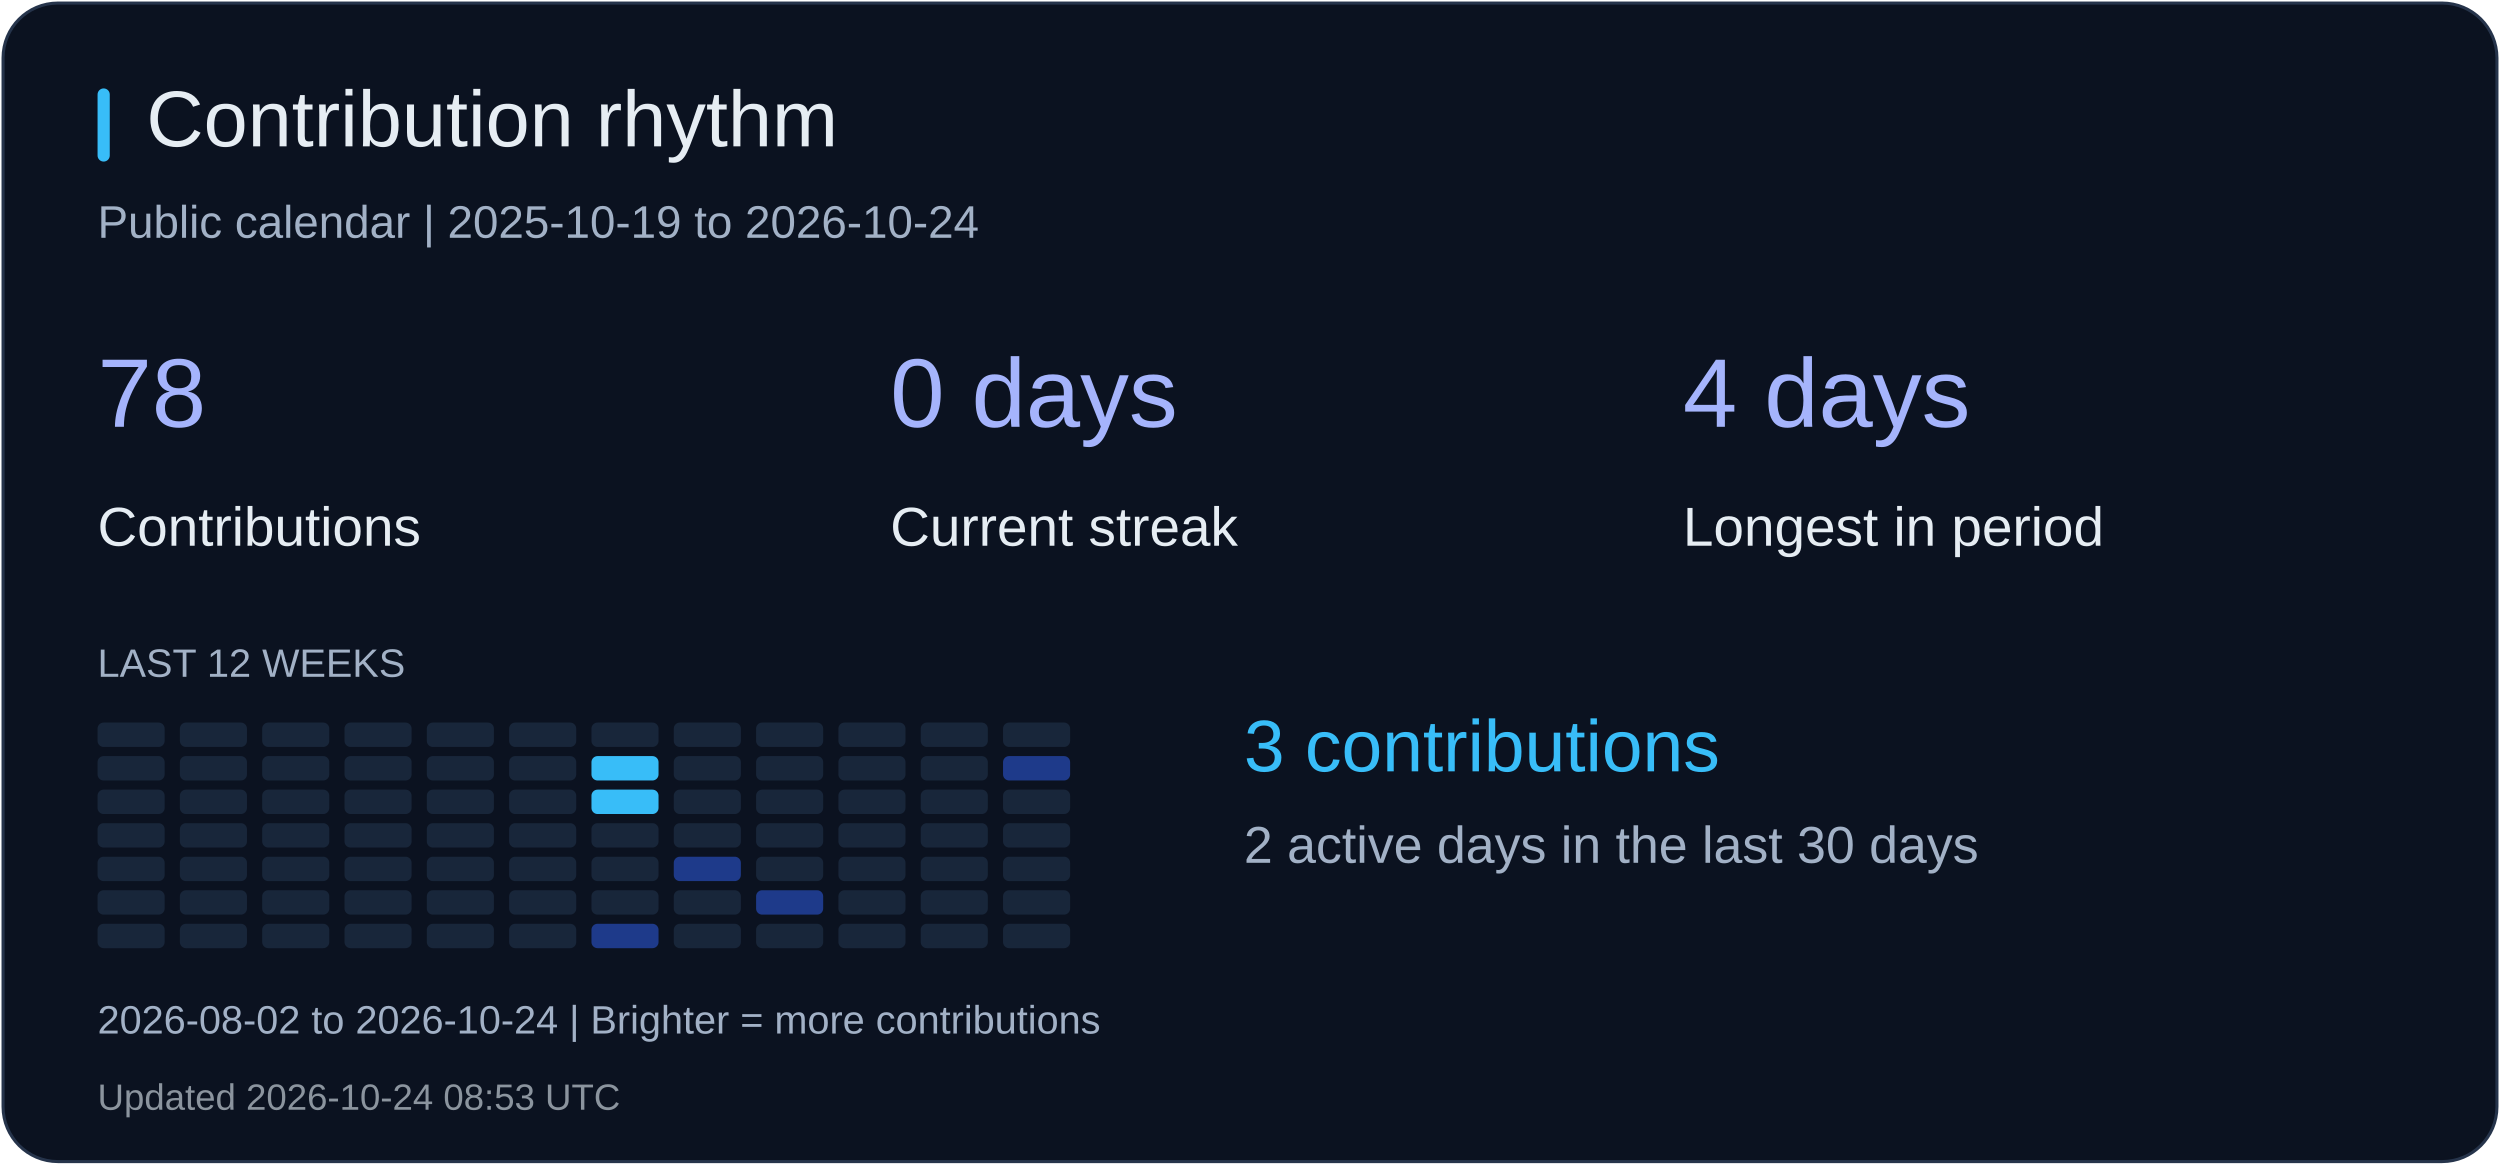
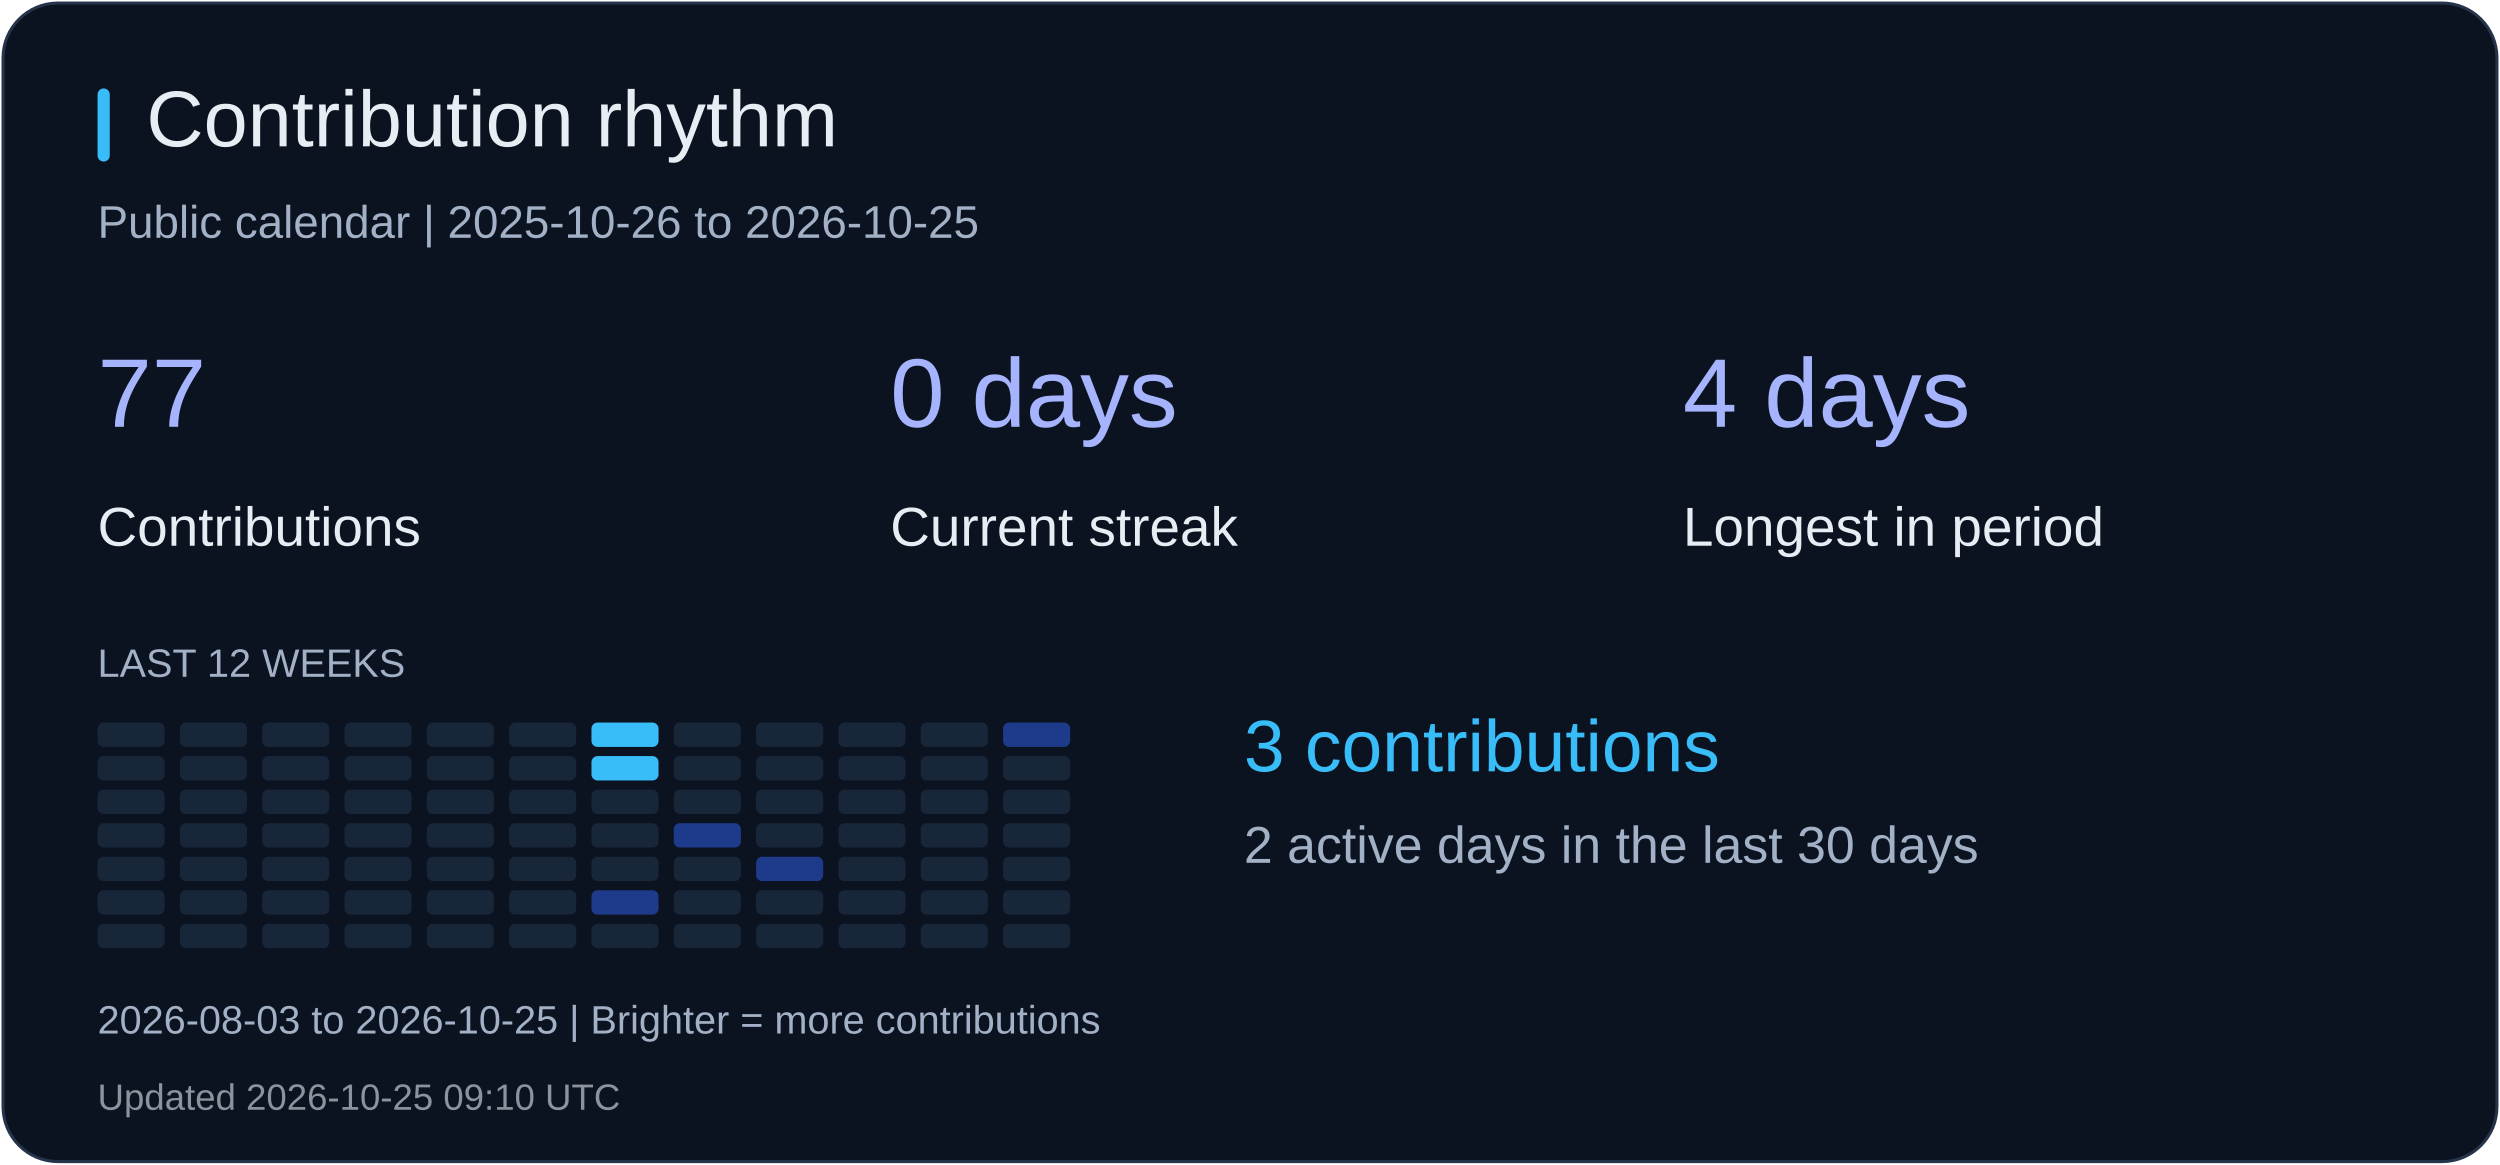
<svg xmlns="http://www.w3.org/2000/svg" width="820" height="382" viewBox="0 0 820 382" role="img" aria-label="Contribution rhythm">
  <rect x="1" y="1" width="818" height="380" rx="18" fill="#0b1220" stroke="#26344b" />
  <rect x="32" y="29" width="4" height="24" rx="2" fill="#38bdf8" />
  <text x="48" y="48" fill="#e6edf3" font-size="26" font-family="Arial, sans-serif">Contribution rhythm</text>
-   <text x="32" y="78" fill="#a2b1c6" font-size="15" font-family="Arial, sans-serif">Public calendar | 2025-10-19 to 2026-10-24</text>
-   <text x="32" y="140" fill="#a5b4fc" font-size="32" font-family="Arial, sans-serif">78</text>
+   <text x="32" y="78" fill="#a2b1c6" font-size="15" font-family="Arial, sans-serif">Public calendar | 2025-10-26 to 2026-10-25</text>
+   <text x="32" y="140" fill="#a5b4fc" font-size="32" font-family="Arial, sans-serif">77</text>
  <text x="32" y="179" fill="#e6edf3" font-size="18" font-family="Arial, sans-serif">Contributions</text>
  <text x="292" y="140" fill="#a5b4fc" font-size="32" font-family="Arial, sans-serif">0 days</text>
  <text x="292" y="179" fill="#e6edf3" font-size="18" font-family="Arial, sans-serif">Current streak</text>
  <text x="552" y="140" fill="#a5b4fc" font-size="32" font-family="Arial, sans-serif">4 days</text>
  <text x="552" y="179" fill="#e6edf3" font-size="18" font-family="Arial, sans-serif">Longest in period</text>
  <text x="32" y="222" fill="#a2b1c6" font-size="13" font-family="Arial, sans-serif">LAST 12 WEEKS</text>
  <rect x="32" y="237" width="22" height="8" rx="2" fill="#18263a" />
  <rect x="32" y="248" width="22" height="8" rx="2" fill="#18263a" />
  <rect x="32" y="259" width="22" height="8" rx="2" fill="#18263a" />
  <rect x="32" y="270" width="22" height="8" rx="2" fill="#18263a" />
  <rect x="32" y="281" width="22" height="8" rx="2" fill="#18263a" />
  <rect x="32" y="292" width="22" height="8" rx="2" fill="#18263a" />
  <rect x="32" y="303" width="22" height="8" rx="2" fill="#18263a" />
  <rect x="59" y="237" width="22" height="8" rx="2" fill="#18263a" />
  <rect x="59" y="248" width="22" height="8" rx="2" fill="#18263a" />
  <rect x="59" y="259" width="22" height="8" rx="2" fill="#18263a" />
  <rect x="59" y="270" width="22" height="8" rx="2" fill="#18263a" />
  <rect x="59" y="281" width="22" height="8" rx="2" fill="#18263a" />
  <rect x="59" y="292" width="22" height="8" rx="2" fill="#18263a" />
  <rect x="59" y="303" width="22" height="8" rx="2" fill="#18263a" />
  <rect x="86" y="237" width="22" height="8" rx="2" fill="#18263a" />
  <rect x="86" y="248" width="22" height="8" rx="2" fill="#18263a" />
  <rect x="86" y="259" width="22" height="8" rx="2" fill="#18263a" />
  <rect x="86" y="270" width="22" height="8" rx="2" fill="#18263a" />
  <rect x="86" y="281" width="22" height="8" rx="2" fill="#18263a" />
  <rect x="86" y="292" width="22" height="8" rx="2" fill="#18263a" />
  <rect x="86" y="303" width="22" height="8" rx="2" fill="#18263a" />
  <rect x="113" y="237" width="22" height="8" rx="2" fill="#18263a" />
  <rect x="113" y="248" width="22" height="8" rx="2" fill="#18263a" />
  <rect x="113" y="259" width="22" height="8" rx="2" fill="#18263a" />
  <rect x="113" y="270" width="22" height="8" rx="2" fill="#18263a" />
  <rect x="113" y="281" width="22" height="8" rx="2" fill="#18263a" />
  <rect x="113" y="292" width="22" height="8" rx="2" fill="#18263a" />
  <rect x="113" y="303" width="22" height="8" rx="2" fill="#18263a" />
  <rect x="140" y="237" width="22" height="8" rx="2" fill="#18263a" />
  <rect x="140" y="248" width="22" height="8" rx="2" fill="#18263a" />
  <rect x="140" y="259" width="22" height="8" rx="2" fill="#18263a" />
  <rect x="140" y="270" width="22" height="8" rx="2" fill="#18263a" />
  <rect x="140" y="281" width="22" height="8" rx="2" fill="#18263a" />
  <rect x="140" y="292" width="22" height="8" rx="2" fill="#18263a" />
  <rect x="140" y="303" width="22" height="8" rx="2" fill="#18263a" />
  <rect x="167" y="237" width="22" height="8" rx="2" fill="#18263a" />
  <rect x="167" y="248" width="22" height="8" rx="2" fill="#18263a" />
  <rect x="167" y="259" width="22" height="8" rx="2" fill="#18263a" />
  <rect x="167" y="270" width="22" height="8" rx="2" fill="#18263a" />
  <rect x="167" y="281" width="22" height="8" rx="2" fill="#18263a" />
  <rect x="167" y="292" width="22" height="8" rx="2" fill="#18263a" />
  <rect x="167" y="303" width="22" height="8" rx="2" fill="#18263a" />
-   <rect x="194" y="237" width="22" height="8" rx="2" fill="#18263a" />
+   <rect x="194" y="237" width="22" height="8" rx="2" fill="#38bdf8" />
  <rect x="194" y="248" width="22" height="8" rx="2" fill="#38bdf8" />
-   <rect x="194" y="259" width="22" height="8" rx="2" fill="#38bdf8" />
+   <rect x="194" y="259" width="22" height="8" rx="2" fill="#18263a" />
  <rect x="194" y="270" width="22" height="8" rx="2" fill="#18263a" />
  <rect x="194" y="281" width="22" height="8" rx="2" fill="#18263a" />
-   <rect x="194" y="292" width="22" height="8" rx="2" fill="#18263a" />
-   <rect x="194" y="303" width="22" height="8" rx="2" fill="#1e3a8a" />
+   <rect x="194" y="292" width="22" height="8" rx="2" fill="#1e3a8a" />
+   <rect x="194" y="303" width="22" height="8" rx="2" fill="#18263a" />
  <rect x="221" y="237" width="22" height="8" rx="2" fill="#18263a" />
  <rect x="221" y="248" width="22" height="8" rx="2" fill="#18263a" />
  <rect x="221" y="259" width="22" height="8" rx="2" fill="#18263a" />
-   <rect x="221" y="270" width="22" height="8" rx="2" fill="#18263a" />
-   <rect x="221" y="281" width="22" height="8" rx="2" fill="#1e3a8a" />
+   <rect x="221" y="270" width="22" height="8" rx="2" fill="#1e3a8a" />
+   <rect x="221" y="281" width="22" height="8" rx="2" fill="#18263a" />
  <rect x="221" y="292" width="22" height="8" rx="2" fill="#18263a" />
  <rect x="221" y="303" width="22" height="8" rx="2" fill="#18263a" />
  <rect x="248" y="237" width="22" height="8" rx="2" fill="#18263a" />
  <rect x="248" y="248" width="22" height="8" rx="2" fill="#18263a" />
  <rect x="248" y="259" width="22" height="8" rx="2" fill="#18263a" />
  <rect x="248" y="270" width="22" height="8" rx="2" fill="#18263a" />
-   <rect x="248" y="281" width="22" height="8" rx="2" fill="#18263a" />
-   <rect x="248" y="292" width="22" height="8" rx="2" fill="#1e3a8a" />
+   <rect x="248" y="281" width="22" height="8" rx="2" fill="#1e3a8a" />
+   <rect x="248" y="292" width="22" height="8" rx="2" fill="#18263a" />
  <rect x="248" y="303" width="22" height="8" rx="2" fill="#18263a" />
  <rect x="275" y="237" width="22" height="8" rx="2" fill="#18263a" />
  <rect x="275" y="248" width="22" height="8" rx="2" fill="#18263a" />
  <rect x="275" y="259" width="22" height="8" rx="2" fill="#18263a" />
  <rect x="275" y="270" width="22" height="8" rx="2" fill="#18263a" />
  <rect x="275" y="281" width="22" height="8" rx="2" fill="#18263a" />
  <rect x="275" y="292" width="22" height="8" rx="2" fill="#18263a" />
  <rect x="275" y="303" width="22" height="8" rx="2" fill="#18263a" />
  <rect x="302" y="237" width="22" height="8" rx="2" fill="#18263a" />
  <rect x="302" y="248" width="22" height="8" rx="2" fill="#18263a" />
  <rect x="302" y="259" width="22" height="8" rx="2" fill="#18263a" />
  <rect x="302" y="270" width="22" height="8" rx="2" fill="#18263a" />
  <rect x="302" y="281" width="22" height="8" rx="2" fill="#18263a" />
  <rect x="302" y="292" width="22" height="8" rx="2" fill="#18263a" />
  <rect x="302" y="303" width="22" height="8" rx="2" fill="#18263a" />
-   <rect x="329" y="237" width="22" height="8" rx="2" fill="#18263a" />
-   <rect x="329" y="248" width="22" height="8" rx="2" fill="#1e3a8a" />
+   <rect x="329" y="237" width="22" height="8" rx="2" fill="#1e3a8a" />
+   <rect x="329" y="248" width="22" height="8" rx="2" fill="#18263a" />
  <rect x="329" y="259" width="22" height="8" rx="2" fill="#18263a" />
  <rect x="329" y="270" width="22" height="8" rx="2" fill="#18263a" />
  <rect x="329" y="281" width="22" height="8" rx="2" fill="#18263a" />
  <rect x="329" y="292" width="22" height="8" rx="2" fill="#18263a" />
  <rect x="329" y="303" width="22" height="8" rx="2" fill="#18263a" />
  <text x="408" y="253" fill="#38bdf8" font-size="24" font-family="Arial, sans-serif">3 contributions</text>
  <text x="408" y="283" fill="#a2b1c6" font-size="17" font-family="Arial, sans-serif">2 active days in the last 30 days</text>
-   <text x="32" y="339" fill="#a2b1c6" font-size="13" font-family="Arial, sans-serif">2026-08-02 to 2026-10-24 | Brighter = more contributions</text>
-   <text x="32" y="364" fill="#8b949e" font-size="12" font-family="Arial, sans-serif">Updated 2026-10-24 08:53 UTC</text>
+   <text x="32" y="339" fill="#a2b1c6" font-size="13" font-family="Arial, sans-serif">2026-08-03 to 2026-10-25 | Brighter = more contributions</text>
+   <text x="32" y="364" fill="#8b949e" font-size="12" font-family="Arial, sans-serif">Updated 2026-10-25 09:10 UTC</text>
</svg>
